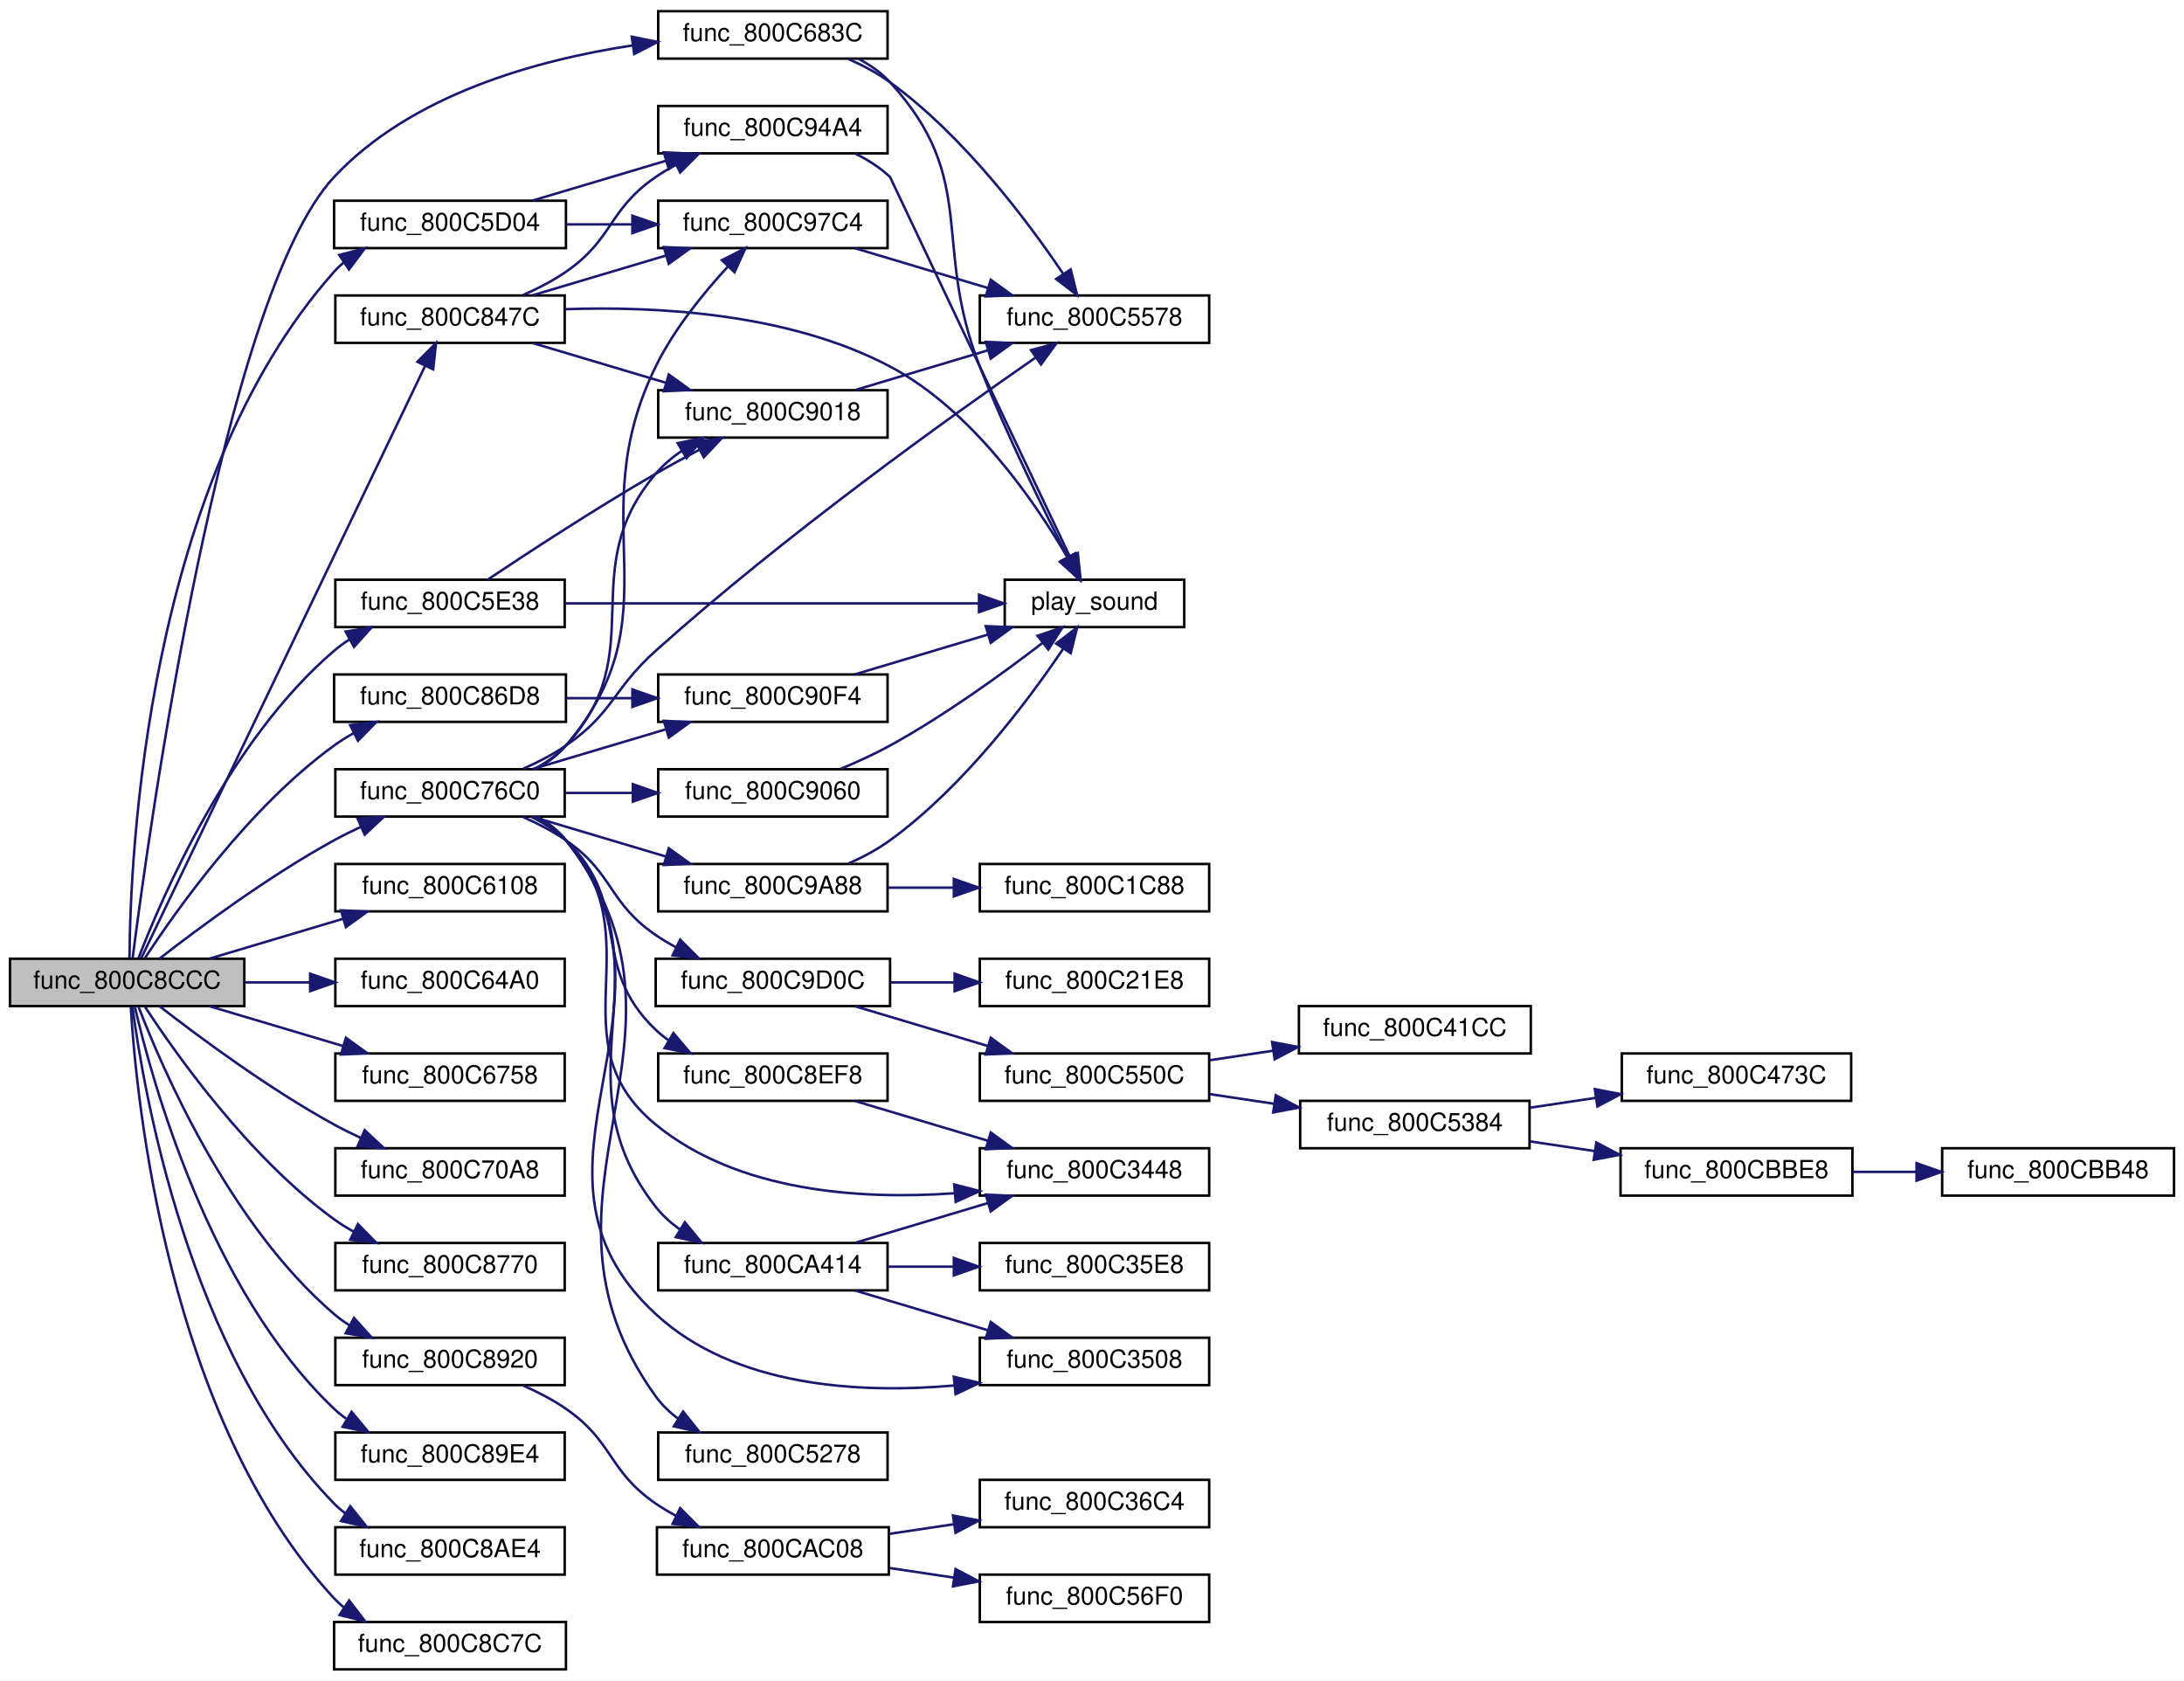
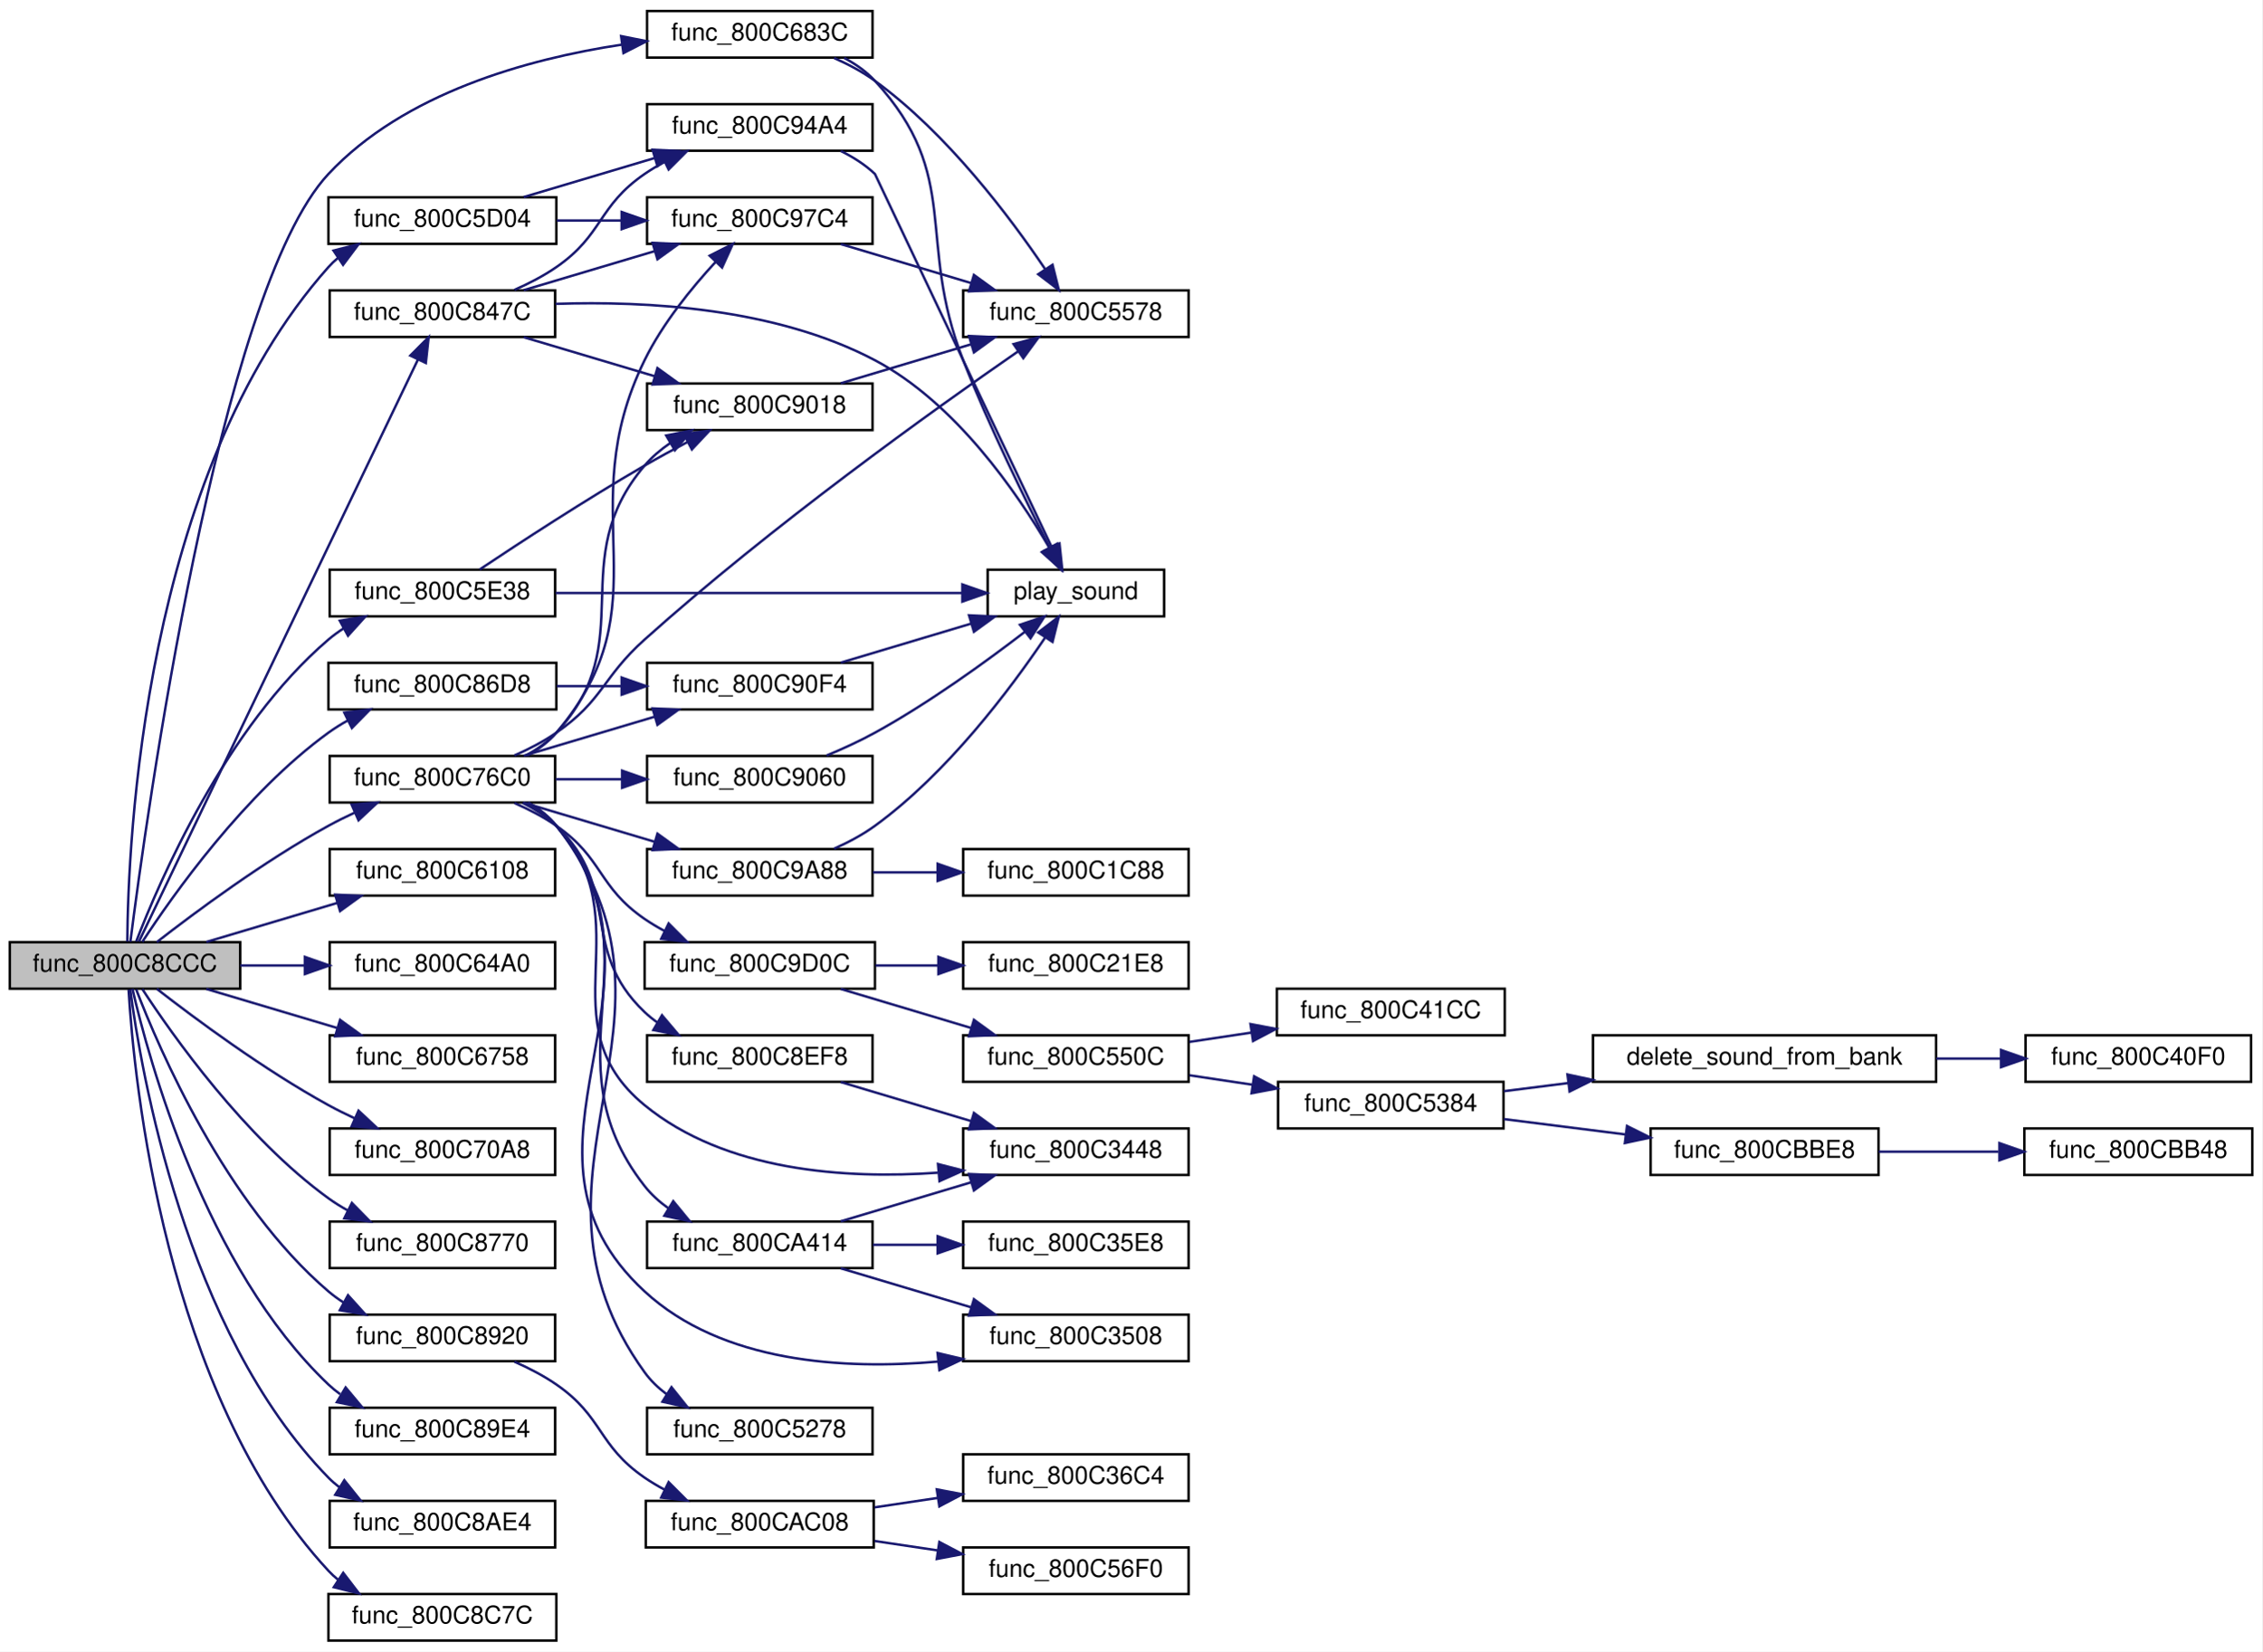
- <svg xmlns="http://www.w3.org/2000/svg" xmlns:xlink="http://www.w3.org/1999/xlink" width="876pt" height="674pt" viewBox="0.00 0.00 876.00 674.00">
+ <svg xmlns="http://www.w3.org/2000/svg" xmlns:xlink="http://www.w3.org/1999/xlink" width="923pt" height="674pt" viewBox="0.00 0.00 923.00 674.00">
  <g id="graph0" class="graph" transform="scale(1 1) rotate(0) translate(4 670)">
-     <polygon fill="white" stroke="transparent" points="-4,4 -4,-670 872,-670 872,4 -4,4" />
+     <polygon fill="white" stroke="transparent" points="-4,4 -4,-670 919,-670 919,4 -4,4" />
    <g id="node1" class="node">
      <g id="a_node1">
        <a xlink:title=" ">
          <polygon fill="#bfbfbf" stroke="black" points="0,-266.5 0,-285.5 94,-285.5 94,-266.5 0,-266.5" />
          <text text-anchor="middle" x="47" y="-273.5" font-family="Helvetica,sans-Serif" font-size="10.00">func_800C8CCC</text>
        </a>
      </g>
    </g>
    <g id="node2" class="node">
      <g id="a_node2">
        <a xlink:href="external_8c.html#a9d558c81c8735c602351fbcdb517f632" target="_top" xlink:title=" ">
          <polygon fill="white" stroke="black" points="130,-570.5 130,-589.5 223,-589.5 223,-570.5 130,-570.5" />
          <text text-anchor="middle" x="176.5" y="-577.5" font-family="Helvetica,sans-Serif" font-size="10.00">func_800C5D04</text>
        </a>
      </g>
    </g>
    <g id="edge1" class="edge">
      <path fill="none" stroke="midnightblue" d="M47.94,-285.76C48.19,-325.37 54.32,-476.04 130,-561 131.17,-562.32 132.45,-563.55 133.82,-564.69" />
      <polygon fill="midnightblue" stroke="midnightblue" points="132.08,-567.74 142.33,-570.39 135.97,-561.92 132.08,-567.74" />
    </g>
    <g id="node7" class="node">
      <g id="a_node7">
        <a xlink:href="external_8c.html#a6adc8dfd43ac90ecb9cbe18c1e56d762" target="_top" xlink:title=" ">
          <polygon fill="white" stroke="black" points="130.5,-418.5 130.5,-437.5 222.5,-437.5 222.5,-418.5 130.5,-418.5" />
          <text text-anchor="middle" x="176.5" y="-425.5" font-family="Helvetica,sans-Serif" font-size="10.00">func_800C5E38</text>
        </a>
      </g>
    </g>
    <g id="edge6" class="edge">
      <path fill="none" stroke="midnightblue" d="M51.57,-285.78C60.84,-309.94 87.92,-373.06 130,-409 131.94,-410.65 134.04,-412.18 136.24,-413.59" />
      <polygon fill="midnightblue" stroke="midnightblue" points="134.63,-416.7 145.09,-418.43 137.99,-410.56 134.63,-416.7" />
    </g>
    <g id="node9" class="node">
      <g id="a_node9">
        <a xlink:href="external_8c.html#a31297f06b362966d9b312581905a2b64" target="_top" xlink:title=" ">
          <polygon fill="white" stroke="black" points="130.5,-304.5 130.5,-323.5 222.5,-323.5 222.5,-304.5 130.5,-304.5" />
          <text text-anchor="middle" x="176.5" y="-311.5" font-family="Helvetica,sans-Serif" font-size="10.00">func_800C6108</text>
        </a>
      </g>
    </g>
    <g id="edge10" class="edge">
      <path fill="none" stroke="midnightblue" d="M80.17,-285.59C96.33,-290.4 116.11,-296.3 133.45,-301.47" />
      <polygon fill="midnightblue" stroke="midnightblue" points="132.75,-304.91 143.34,-304.41 134.75,-298.2 132.75,-304.91" />
    </g>
    <g id="node10" class="node">
      <g id="a_node10">
        <a xlink:href="external_8c.html#a69fe748eb986c2cb0a76d5274f83c444" target="_top" xlink:title=" ">
          <polygon fill="white" stroke="black" points="130.5,-266.5 130.5,-285.5 222.5,-285.5 222.5,-266.5 130.5,-266.5" />
          <text text-anchor="middle" x="176.5" y="-273.5" font-family="Helvetica,sans-Serif" font-size="10.00">func_800C64A0</text>
        </a>
      </g>
    </g>
    <g id="edge11" class="edge">
      <path fill="none" stroke="midnightblue" d="M94.03,-276C102.54,-276 111.51,-276 120.26,-276" />
      <polygon fill="midnightblue" stroke="midnightblue" points="120.39,-279.5 130.39,-276 120.39,-272.5 120.39,-279.5" />
    </g>
    <g id="node11" class="node">
      <g id="a_node11">
        <a xlink:href="external_8c.html#ad725e9188d70ac317d3ac1bb144c44ee" target="_top" xlink:title=" ">
          <polygon fill="white" stroke="black" points="130.5,-228.5 130.5,-247.5 222.5,-247.5 222.5,-228.5 130.5,-228.5" />
          <text text-anchor="middle" x="176.5" y="-235.5" font-family="Helvetica,sans-Serif" font-size="10.00">func_800C6758</text>
        </a>
      </g>
    </g>
    <g id="edge12" class="edge">
      <path fill="none" stroke="midnightblue" d="M80.17,-266.41C96.33,-261.6 116.11,-255.7 133.45,-250.53" />
      <polygon fill="midnightblue" stroke="midnightblue" points="134.75,-253.8 143.34,-247.59 132.75,-247.09 134.75,-253.8" />
    </g>
    <g id="node12" class="node">
      <g id="a_node12">
        <a xlink:href="external_8c.html#a63fe3fd2f0454174750809901df11b21" target="_top" xlink:title=" ">
          <polygon fill="white" stroke="black" points="260,-646.5 260,-665.5 352,-665.5 352,-646.5 260,-646.5" />
          <text text-anchor="middle" x="306" y="-653.5" font-family="Helvetica,sans-Serif" font-size="10.00">func_800C683C</text>
        </a>
      </g>
    </g>
    <g id="edge13" class="edge">
      <path fill="none" stroke="midnightblue" d="M49.19,-285.65C55.36,-334.17 85.13,-551.05 130,-599 160.87,-631.98 211.01,-645.92 249.72,-651.79" />
      <polygon fill="midnightblue" stroke="midnightblue" points="249.42,-655.28 259.81,-653.18 250.38,-648.34 249.42,-655.28" />
    </g>
    <g id="node13" class="node">
      <g id="a_node13">
        <a xlink:href="external_8c.html#a000a4603b3b6cc5966f7b1f13fb35854" target="_top" xlink:title=" ">
          <polygon fill="white" stroke="black" points="130.5,-190.5 130.5,-209.5 222.5,-209.5 222.5,-190.5 130.5,-190.5" />
          <text text-anchor="middle" x="176.5" y="-197.5" font-family="Helvetica,sans-Serif" font-size="10.00">func_800C70A8</text>
        </a>
      </g>
    </g>
    <g id="edge16" class="edge">
      <path fill="none" stroke="midnightblue" d="M59.98,-266.46C75.5,-254.38 103.7,-233.42 130,-219 133.45,-217.11 137.12,-215.29 140.83,-213.57" />
      <polygon fill="midnightblue" stroke="midnightblue" points="142.28,-216.75 150.02,-209.52 139.46,-210.35 142.28,-216.75" />
    </g>
    <g id="node14" class="node">
      <g id="a_node14">
        <a xlink:href="external_8c.html#a9bc9f57fb83f73d37b56721df044d722" target="_top" xlink:title=" ">
          <polygon fill="white" stroke="black" points="130.5,-342.5 130.5,-361.5 222.5,-361.5 222.5,-342.5 130.5,-342.5" />
          <text text-anchor="middle" x="176.5" y="-349.5" font-family="Helvetica,sans-Serif" font-size="10.00">func_800C76C0</text>
        </a>
      </g>
    </g>
    <g id="edge17" class="edge">
      <path fill="none" stroke="midnightblue" d="M59.98,-285.54C75.5,-297.62 103.7,-318.58 130,-333 133.45,-334.89 137.12,-336.71 140.83,-338.43" />
      <polygon fill="midnightblue" stroke="midnightblue" points="139.46,-341.65 150.02,-342.48 142.28,-335.25 139.46,-341.65" />
    </g>
-     <g id="node33" class="node">
-       <g id="a_node33">
+     <g id="node34" class="node">
+       <g id="a_node34">
        <a xlink:href="external_8c.html#ab95692e47151e93fb7d149534da6a180" target="_top" xlink:title=" ">
          <polygon fill="white" stroke="black" points="130.5,-532.5 130.5,-551.5 222.5,-551.5 222.5,-532.5 130.5,-532.5" />
          <text text-anchor="middle" x="176.5" y="-539.5" font-family="Helvetica,sans-Serif" font-size="10.00">func_800C847C</text>
        </a>
      </g>
    </g>
-     <g id="edge45" class="edge">
+     <g id="edge46" class="edge">
      <path fill="none" stroke="midnightblue" d="M52.69,-285.78C71.47,-324.97 141.48,-471.03 166.52,-523.27" />
      <polygon fill="midnightblue" stroke="midnightblue" points="163.42,-524.9 170.9,-532.41 169.74,-521.88 163.42,-524.9" />
    </g>
-     <g id="node34" class="node">
-       <g id="a_node34">
+     <g id="node35" class="node">
+       <g id="a_node35">
        <a xlink:href="external_8c.html#abb0ed800427cd6f786525cc2c95d43e4" target="_top" xlink:title=" ">
          <polygon fill="white" stroke="black" points="130,-380.5 130,-399.5 223,-399.5 223,-380.5 130,-380.5" />
          <text text-anchor="middle" x="176.5" y="-387.5" font-family="Helvetica,sans-Serif" font-size="10.00">func_800C86D8</text>
        </a>
      </g>
    </g>
-     <g id="edge50" class="edge">
+     <g id="edge51" class="edge">
      <path fill="none" stroke="midnightblue" d="M54.08,-285.65C66.33,-304.43 95.78,-346.2 130,-371 132.48,-372.8 135.17,-374.47 137.94,-376.01" />
      <polygon fill="midnightblue" stroke="midnightblue" points="136.47,-379.19 146.99,-380.48 139.57,-372.91 136.47,-379.19" />
    </g>
-     <g id="node35" class="node">
-       <g id="a_node35">
+     <g id="node36" class="node">
+       <g id="a_node36">
        <a xlink:href="external_8c.html#a20e5c0f653bc10cd25c8f4396dcdc5f4" target="_top" xlink:title=" ">
          <polygon fill="white" stroke="black" points="130.5,-152.5 130.5,-171.5 222.5,-171.5 222.5,-152.5 130.5,-152.5" />
          <text text-anchor="middle" x="176.5" y="-159.5" font-family="Helvetica,sans-Serif" font-size="10.00">func_800C8770</text>
        </a>
      </g>
    </g>
-     <g id="edge52" class="edge">
+     <g id="edge53" class="edge">
      <path fill="none" stroke="midnightblue" d="M54.08,-266.35C66.33,-247.57 95.78,-205.8 130,-181 132.48,-179.2 135.17,-177.53 137.94,-175.99" />
      <polygon fill="midnightblue" stroke="midnightblue" points="139.57,-179.09 146.99,-171.52 136.47,-172.81 139.57,-179.09" />
    </g>
-     <g id="node36" class="node">
-       <g id="a_node36">
+     <g id="node37" class="node">
+       <g id="a_node37">
        <a xlink:href="external_8c.html#ab244f7b0fefaa03321288d8a1b265452" target="_top" xlink:title=" ">
          <polygon fill="white" stroke="black" points="130.5,-114.5 130.5,-133.5 222.5,-133.5 222.5,-114.5 130.5,-114.5" />
          <text text-anchor="middle" x="176.5" y="-121.5" font-family="Helvetica,sans-Serif" font-size="10.00">func_800C8920</text>
        </a>
      </g>
    </g>
-     <g id="edge53" class="edge">
+     <g id="edge54" class="edge">
      <path fill="none" stroke="midnightblue" d="M51.57,-266.22C60.84,-242.06 87.92,-178.94 130,-143 131.94,-141.35 134.04,-139.82 136.24,-138.41" />
      <polygon fill="midnightblue" stroke="midnightblue" points="137.99,-141.44 145.09,-133.57 134.63,-135.3 137.99,-141.44" />
    </g>
-     <g id="node40" class="node">
-       <g id="a_node40">
+     <g id="node41" class="node">
+       <g id="a_node41">
        <a xlink:href="external_8c.html#ad67be6bb3ba95dd4c4ff544997c05ead" target="_top" xlink:title=" ">
          <polygon fill="white" stroke="black" points="130.5,-76.5 130.5,-95.5 222.5,-95.5 222.5,-76.5 130.5,-76.5" />
          <text text-anchor="middle" x="176.5" y="-83.5" font-family="Helvetica,sans-Serif" font-size="10.00">func_800C89E4</text>
        </a>
      </g>
    </g>
-     <g id="edge57" class="edge">
+     <g id="edge58" class="edge">
      <path fill="none" stroke="midnightblue" d="M50.04,-266.44C56.59,-237.99 79.63,-152.84 130,-105 131.49,-103.59 133.1,-102.27 134.8,-101.04" />
      <polygon fill="midnightblue" stroke="midnightblue" points="137.02,-103.79 143.81,-95.66 133.43,-97.78 137.02,-103.79" />
    </g>
-     <g id="node41" class="node">
-       <g id="a_node41">
+     <g id="node42" class="node">
+       <g id="a_node42">
        <a xlink:href="external_8c.html#a3fa2321c22eac695f7b35b47d9ddb637" target="_top" xlink:title=" ">
          <polygon fill="white" stroke="black" points="130.5,-38.5 130.5,-57.5 222.5,-57.5 222.5,-38.5 130.5,-38.5" />
          <text text-anchor="middle" x="176.5" y="-45.5" font-family="Helvetica,sans-Serif" font-size="10.00">func_800C8AE4</text>
        </a>
      </g>
    </g>
-     <g id="edge58" class="edge">
+     <g id="edge59" class="edge">
      <path fill="none" stroke="midnightblue" d="M49.13,-266.24C53.39,-233.6 71.39,-126.9 130,-67 131.39,-65.58 132.91,-64.26 134.51,-63.03" />
      <polygon fill="midnightblue" stroke="midnightblue" points="136.48,-65.93 143.11,-57.66 132.77,-59.99 136.48,-65.93" />
    </g>
-     <g id="node42" class="node">
-       <g id="a_node42">
+     <g id="node43" class="node">
+       <g id="a_node43">
        <a xlink:href="external_8c.html#aa7befa41f2c27cad1d5d1b53f436b16c" target="_top" xlink:title=" ">
          <polygon fill="white" stroke="black" points="130,-0.5 130,-19.5 223,-19.5 223,-0.5 130,-0.5" />
          <text text-anchor="middle" x="176.5" y="-7.5" font-family="Helvetica,sans-Serif" font-size="10.00">func_800C8C7C</text>
        </a>
      </g>
    </g>
-     <g id="edge59" class="edge">
+     <g id="edge60" class="edge">
      <path fill="none" stroke="midnightblue" d="M48.46,-266.06C50.65,-229.55 63.01,-101.21 130,-29 131.2,-27.71 132.5,-26.5 133.88,-25.37" />
      <polygon fill="midnightblue" stroke="midnightblue" points="136.03,-28.15 142.47,-19.74 132.19,-22.29 136.03,-28.15" />
    </g>
    <g id="node3" class="node">
      <g id="a_node3">
        <a xlink:href="external_8c.html#a547b3517a37546db7708c26855649aec" target="_top" xlink:title=" ">
          <polygon fill="white" stroke="black" points="260,-608.5 260,-627.5 352,-627.5 352,-608.5 260,-608.5" />
          <text text-anchor="middle" x="306" y="-615.5" font-family="Helvetica,sans-Serif" font-size="10.00">func_800C94A4</text>
        </a>
      </g>
    </g>
    <g id="edge2" class="edge">
      <path fill="none" stroke="midnightblue" d="M209.67,-589.59C225.83,-594.4 245.61,-600.3 262.95,-605.47" />
      <polygon fill="midnightblue" stroke="midnightblue" points="262.25,-608.91 272.84,-608.41 264.25,-602.2 262.25,-608.91" />
    </g>
    <g id="node5" class="node">
      <g id="a_node5">
        <a xlink:href="external_8c.html#ae8a5e8ffbb625059aac9be15d4b2d310" target="_top" xlink:title=" ">
          <polygon fill="white" stroke="black" points="260,-570.5 260,-589.5 352,-589.5 352,-570.5 260,-570.5" />
          <text text-anchor="middle" x="306" y="-577.5" font-family="Helvetica,sans-Serif" font-size="10.00">func_800C97C4</text>
        </a>
      </g>
    </g>
    <g id="edge4" class="edge">
      <path fill="none" stroke="midnightblue" d="M223.17,-580C231.7,-580 240.69,-580 249.48,-580" />
      <polygon fill="midnightblue" stroke="midnightblue" points="249.65,-583.5 259.65,-580 249.65,-576.5 249.65,-583.5" />
    </g>
    <g id="node4" class="node">
      <g id="a_node4">
        <a xlink:href="external_8c.html#a62e16f9600e7e9beda2c9d2df10f3561" target="_top" xlink:title=" ">
          <polygon fill="white" stroke="black" points="399,-418.5 399,-437.5 471,-437.5 471,-418.5 399,-418.5" />
          <text text-anchor="middle" x="435" y="-425.5" font-family="Helvetica,sans-Serif" font-size="10.00">play_sound</text>
        </a>
      </g>
    </g>
    <g id="edge3" class="edge">
      <path fill="none" stroke="midnightblue" d="M339.05,-608.4C344.11,-605.9 348.99,-602.81 353,-599 353,-599 404.02,-491.29 425.08,-446.84" />
      <polygon fill="midnightblue" stroke="midnightblue" points="428.3,-448.22 429.41,-437.68 421.97,-445.22 428.3,-448.22" />
    </g>
    <g id="node6" class="node">
      <g id="a_node6">
        <a xlink:href="external_8h.html#a69165d21844ba08a94405ec729d386d4" target="_top" xlink:title=" ">
          <polygon fill="white" stroke="black" points="389,-532.5 389,-551.5 481,-551.5 481,-532.5 389,-532.5" />
          <text text-anchor="middle" x="435" y="-539.5" font-family="Helvetica,sans-Serif" font-size="10.00">func_800C5578</text>
        </a>
      </g>
    </g>
    <g id="edge5" class="edge">
      <path fill="none" stroke="midnightblue" d="M339.05,-570.41C355.14,-565.6 374.84,-559.7 392.12,-554.53" />
      <polygon fill="midnightblue" stroke="midnightblue" points="393.39,-557.81 401.96,-551.59 391.38,-551.1 393.39,-557.81" />
    </g>
    <g id="edge9" class="edge">
      <path fill="none" stroke="midnightblue" d="M222.77,-428C269.43,-428 341.78,-428 388.52,-428" />
      <polygon fill="midnightblue" stroke="midnightblue" points="388.67,-431.5 398.67,-428 388.67,-424.5 388.67,-431.5" />
    </g>
    <g id="node8" class="node">
      <g id="a_node8">
        <a xlink:href="external_8c.html#a77dd28bb660c9e64fef58443fb7a1f0e" target="_top" xlink:title=" ">
          <polygon fill="white" stroke="black" points="260,-494.5 260,-513.5 352,-513.5 352,-494.5 260,-494.5" />
          <text text-anchor="middle" x="306" y="-501.5" font-family="Helvetica,sans-Serif" font-size="10.00">func_800C9018</text>
        </a>
      </g>
    </g>
    <g id="edge7" class="edge">
      <path fill="none" stroke="midnightblue" d="M191.69,-437.59C207.77,-448.33 234.88,-466.05 259,-480 264.63,-483.26 270.74,-486.58 276.62,-489.68" />
      <polygon fill="midnightblue" stroke="midnightblue" points="275.06,-492.82 285.55,-494.33 278.29,-486.61 275.06,-492.82" />
    </g>
    <g id="edge8" class="edge">
      <path fill="none" stroke="midnightblue" d="M339.05,-513.59C355.14,-518.4 374.84,-524.3 392.12,-529.47" />
      <polygon fill="midnightblue" stroke="midnightblue" points="391.38,-532.9 401.96,-532.41 393.39,-526.19 391.38,-532.9" />
    </g>
    <g id="edge15" class="edge">
      <path fill="none" stroke="midnightblue" d="M340.44,-646.36C345.11,-643.89 349.49,-640.82 353,-637 388.92,-597.85 369.58,-572.46 389,-523 399.69,-495.78 414.62,-465.43 424.3,-446.52" />
      <polygon fill="midnightblue" stroke="midnightblue" points="427.47,-448.01 428.96,-437.52 421.25,-444.79 427.47,-448.01" />
    </g>
    <g id="edge14" class="edge">
      <path fill="none" stroke="midnightblue" d="M336.33,-646.33C342.13,-643.76 347.97,-640.66 353,-637 382.5,-615.57 408.21,-581.28 422.37,-560.29" />
      <polygon fill="midnightblue" stroke="midnightblue" points="425.46,-561.95 428.03,-551.67 419.62,-558.1 425.46,-561.95" />
    </g>
    <g id="edge29" class="edge">
      <path fill="none" stroke="midnightblue" d="M211.29,-361.72C215.69,-364.17 219.79,-367.22 223,-371 267.93,-423.92 228.44,-460.66 259,-523 266.31,-537.92 278.15,-552.46 287.98,-563.12" />
      <polygon fill="midnightblue" stroke="midnightblue" points="285.56,-565.66 295,-570.46 290.62,-560.82 285.56,-565.66" />
    </g>
    <g id="edge21" class="edge">
      <path fill="none" stroke="midnightblue" d="M205.89,-361.7C211.78,-364.3 217.79,-367.4 223,-371 242.15,-384.21 241.68,-393.47 259,-409 310.63,-455.31 377.16,-502.91 411.41,-526.62" />
      <polygon fill="midnightblue" stroke="midnightblue" points="409.56,-529.59 419.78,-532.38 413.53,-523.83 409.56,-529.59" />
    </g>
    <g id="edge24" class="edge">
      <path fill="none" stroke="midnightblue" d="M210.54,-361.73C215.16,-364.19 219.51,-367.23 223,-371 257.67,-408.43 225.96,-441.13 259,-480 261.97,-483.49 265.57,-486.54 269.44,-489.19" />
      <polygon fill="midnightblue" stroke="midnightblue" points="267.81,-492.29 278.2,-494.36 271.37,-486.26 267.81,-492.29" />
    </g>
    <g id="node15" class="node">
      <g id="a_node15">
        <a xlink:href="external_8c.html#ac48b7cbfcaa7737f892877ead85e4ba7" target="_top" xlink:title=" ">
          <polygon fill="white" stroke="black" points="389,-190.5 389,-209.5 481,-209.5 481,-190.5 389,-190.5" />
          <text text-anchor="middle" x="435" y="-197.5" font-family="Helvetica,sans-Serif" font-size="10.00">func_800C3448</text>
        </a>
      </g>
    </g>
    <g id="edge18" class="edge">
      <path fill="none" stroke="midnightblue" d="M210.58,-342.31C215.19,-339.85 219.53,-336.79 223,-333 258.85,-293.78 217.9,-252.68 259,-219 291.95,-192 340.9,-188.77 378.66,-191.43" />
      <polygon fill="midnightblue" stroke="midnightblue" points="378.73,-194.95 388.99,-192.32 379.33,-187.97 378.73,-194.95" />
    </g>
    <g id="node16" class="node">
      <g id="a_node16">
-         <a xlink:href="external_8h.html#a56695833729a40a7ef232bacdeb97cfc" target="_top" xlink:title=" ">
+         <a xlink:href="external_8c.html#ab2ecda68e1fb6f957aafd4c5742e2f63" target="_top" xlink:title=" ">
          <polygon fill="white" stroke="black" points="389,-114.5 389,-133.5 481,-133.5 481,-114.5 389,-114.5" />
          <text text-anchor="middle" x="435" y="-121.5" font-family="Helvetica,sans-Serif" font-size="10.00">func_800C3508</text>
        </a>
      </g>
    </g>
    <g id="edge19" class="edge">
      <path fill="none" stroke="midnightblue" d="M211.44,-342.41C215.83,-339.94 219.87,-336.86 223,-333 277.13,-266.24 195.87,-201.32 259,-143 290.63,-113.78 340.46,-110.97 378.87,-114.35" />
      <polygon fill="midnightblue" stroke="midnightblue" points="378.56,-117.84 388.87,-115.39 379.29,-110.87 378.56,-117.84" />
    </g>
    <g id="node17" class="node">
      <g id="a_node17">
        <a xlink:href="external_8h.html#a09fc6a333d76935fe28b25086061cc98" target="_top" xlink:title=" ">
          <polygon fill="white" stroke="black" points="260,-76.5 260,-95.5 352,-95.5 352,-76.5 260,-76.5" />
          <text text-anchor="middle" x="306" y="-83.5" font-family="Helvetica,sans-Serif" font-size="10.00">func_800C5278</text>
        </a>
      </g>
    </g>
    <g id="edge20" class="edge">
      <path fill="none" stroke="midnightblue" d="M211.54,-342.48C215.91,-340.01 219.93,-336.9 223,-333 285.16,-254.16 200.26,-191.42 259,-110 261.49,-106.55 264.63,-103.55 268.09,-100.96" />
      <polygon fill="midnightblue" stroke="midnightblue" points="269.98,-103.91 276.6,-95.63 266.27,-97.97 269.98,-103.91" />
    </g>
    <g id="node18" class="node">
      <g id="a_node18">
        <a xlink:href="external_8c.html#abe95a0078365cac07b3648b4a92dca8e" target="_top" xlink:title=" ">
          <polygon fill="white" stroke="black" points="260,-228.5 260,-247.5 352,-247.5 352,-228.5 260,-228.5" />
          <text text-anchor="middle" x="306" y="-235.5" font-family="Helvetica,sans-Serif" font-size="10.00">func_800C8EF8</text>
        </a>
      </g>
    </g>
    <g id="edge22" class="edge">
      <path fill="none" stroke="midnightblue" d="M209.2,-342.35C214.21,-339.86 219.04,-336.78 223,-333 250.04,-307.2 231.91,-282.75 259,-257 260.63,-255.45 262.4,-254.02 264.27,-252.7" />
      <polygon fill="midnightblue" stroke="midnightblue" points="266.1,-255.69 272.95,-247.6 262.56,-249.65 266.1,-255.69" />
    </g>
    <g id="node19" class="node">
      <g id="a_node19">
        <a xlink:href="external_8c.html#a517352d45a01341217ab2c073b3b223f" target="_top" xlink:title=" ">
          <polygon fill="white" stroke="black" points="260,-342.5 260,-361.5 352,-361.5 352,-342.5 260,-342.5" />
          <text text-anchor="middle" x="306" y="-349.5" font-family="Helvetica,sans-Serif" font-size="10.00">func_800C9060</text>
        </a>
      </g>
    </g>
    <g id="edge25" class="edge">
      <path fill="none" stroke="midnightblue" d="M222.81,-352C231.55,-352 240.79,-352 249.8,-352" />
      <polygon fill="midnightblue" stroke="midnightblue" points="249.84,-355.5 259.84,-352 249.84,-348.5 249.84,-355.5" />
    </g>
    <g id="node20" class="node">
      <g id="a_node20">
        <a xlink:href="external_8c.html#a1a1bdc0f5d3b6fd4a86b9d62e93a076e" target="_top" xlink:title=" ">
          <polygon fill="white" stroke="black" points="260,-380.5 260,-399.5 352,-399.5 352,-380.5 260,-380.5" />
          <text text-anchor="middle" x="306" y="-387.5" font-family="Helvetica,sans-Serif" font-size="10.00">func_800C90F4</text>
        </a>
      </g>
    </g>
    <g id="edge27" class="edge">
      <path fill="none" stroke="midnightblue" d="M209.67,-361.59C225.83,-366.4 245.61,-372.3 262.95,-377.47" />
      <polygon fill="midnightblue" stroke="midnightblue" points="262.25,-380.91 272.84,-380.41 264.25,-374.2 262.25,-380.91" />
    </g>
    <g id="node21" class="node">
      <g id="a_node21">
        <a xlink:href="external_8c.html#af11a3f15b321772485efd466049680e1" target="_top" xlink:title=" ">
          <polygon fill="white" stroke="black" points="260,-304.5 260,-323.5 352,-323.5 352,-304.5 260,-304.5" />
          <text text-anchor="middle" x="306" y="-311.5" font-family="Helvetica,sans-Serif" font-size="10.00">func_800C9A88</text>
        </a>
      </g>
    </g>
    <g id="edge30" class="edge">
      <path fill="none" stroke="midnightblue" d="M209.67,-342.41C225.83,-337.6 245.61,-331.7 262.95,-326.53" />
      <polygon fill="midnightblue" stroke="midnightblue" points="264.25,-329.8 272.84,-323.59 262.25,-323.09 264.25,-329.8" />
    </g>
    <g id="node23" class="node">
      <g id="a_node23">
        <a xlink:href="external_8c.html#a1041b412a7bdcec3c697ed68bec652d6" target="_top" xlink:title=" ">
          <polygon fill="white" stroke="black" points="259,-266.5 259,-285.5 353,-285.5 353,-266.5 259,-266.5" />
          <text text-anchor="middle" x="306" y="-273.5" font-family="Helvetica,sans-Serif" font-size="10.00">func_800C9D0C</text>
        </a>
      </g>
    </g>
    <g id="edge33" class="edge">
      <path fill="none" stroke="midnightblue" d="M205.89,-342.3C211.78,-339.7 217.79,-336.6 223,-333 242.15,-319.79 239.83,-308.18 259,-295 261.55,-293.25 264.29,-291.61 267.12,-290.1" />
      <polygon fill="midnightblue" stroke="midnightblue" points="268.81,-293.16 276.3,-285.66 265.77,-286.86 268.81,-293.16" />
    </g>
-     <g id="node31" class="node">
-       <g id="a_node31">
+     <g id="node32" class="node">
+       <g id="a_node32">
        <a xlink:href="external_8c.html#ad28e21da8a996f75d6ebca012e526e47" target="_top" xlink:title=" ">
          <polygon fill="white" stroke="black" points="260,-152.5 260,-171.5 352,-171.5 352,-152.5 260,-152.5" />
          <text text-anchor="middle" x="306" y="-159.5" font-family="Helvetica,sans-Serif" font-size="10.00">func_800CA414</text>
        </a>
      </g>
    </g>
-     <g id="edge41" class="edge">
+     <g id="edge42" class="edge">
      <path fill="none" stroke="midnightblue" d="M211.26,-342.25C215.67,-339.81 219.77,-336.77 223,-333 266.73,-281.89 217.49,-238.93 259,-186 261.69,-182.57 265,-179.58 268.61,-176.99" />
      <polygon fill="midnightblue" stroke="midnightblue" points="270.69,-179.82 277.41,-171.63 267.05,-173.84 270.69,-179.82" />
    </g>
    <g id="edge23" class="edge">
      <path fill="none" stroke="midnightblue" d="M339.05,-228.41C355.14,-223.6 374.84,-217.7 392.12,-212.53" />
      <polygon fill="midnightblue" stroke="midnightblue" points="393.39,-215.81 401.96,-209.59 391.38,-209.1 393.39,-215.81" />
    </g>
    <g id="edge26" class="edge">
      <path fill="none" stroke="midnightblue" d="M333.26,-361.67C339.84,-364.41 346.79,-367.59 353,-371 375,-383.09 398.24,-399.92 414.16,-412.16" />
      <polygon fill="midnightblue" stroke="midnightblue" points="412.16,-415.04 422.2,-418.43 416.47,-409.52 412.16,-415.04" />
    </g>
    <g id="edge28" class="edge">
      <path fill="none" stroke="midnightblue" d="M339.05,-399.59C355.14,-404.4 374.84,-410.3 392.12,-415.47" />
      <polygon fill="midnightblue" stroke="midnightblue" points="391.38,-418.9 401.96,-418.41 393.39,-412.19 391.38,-418.9" />
    </g>
    <g id="edge32" class="edge">
      <path fill="none" stroke="midnightblue" d="M336.33,-323.67C342.13,-326.24 347.97,-329.34 353,-333 382.5,-354.43 408.21,-388.72 422.37,-409.71" />
      <polygon fill="midnightblue" stroke="midnightblue" points="419.62,-411.9 428.03,-418.33 425.46,-408.05 419.62,-411.9" />
    </g>
    <g id="node22" class="node">
      <g id="a_node22">
        <a xlink:href="external_8h.html#ae064a1a7293d05787ee9c3e311b70b46" target="_top" xlink:title=" ">
          <polygon fill="white" stroke="black" points="389,-304.5 389,-323.5 481,-323.5 481,-304.5 389,-304.5" />
          <text text-anchor="middle" x="435" y="-311.5" font-family="Helvetica,sans-Serif" font-size="10.00">func_800C1C88</text>
        </a>
      </g>
    </g>
    <g id="edge31" class="edge">
      <path fill="none" stroke="midnightblue" d="M352.13,-314C360.64,-314 369.63,-314 378.41,-314" />
      <polygon fill="midnightblue" stroke="midnightblue" points="378.58,-317.5 388.58,-314 378.58,-310.5 378.58,-317.5" />
    </g>
    <g id="node24" class="node">
      <g id="a_node24">
        <a xlink:href="external_8c.html#ad82a0575bb5b71ccfaf0d187f378f0b3" target="_top" xlink:title=" ">
          <polygon fill="white" stroke="black" points="389,-266.5 389,-285.5 481,-285.5 481,-266.5 389,-266.5" />
          <text text-anchor="middle" x="435" y="-273.5" font-family="Helvetica,sans-Serif" font-size="10.00">func_800C21E8</text>
        </a>
      </g>
    </g>
    <g id="edge34" class="edge">
      <path fill="none" stroke="midnightblue" d="M353.21,-276C361.48,-276 370.17,-276 378.67,-276" />
      <polygon fill="midnightblue" stroke="midnightblue" points="378.89,-279.5 388.89,-276 378.89,-272.5 378.89,-279.5" />
    </g>
    <g id="node25" class="node">
      <g id="a_node25">
        <a xlink:href="external_8c.html#a6c8910e678200982fc4405b4cb70adfc" target="_top" xlink:title=" ">
          <polygon fill="white" stroke="black" points="389,-228.5 389,-247.5 481,-247.5 481,-228.5 389,-228.5" />
          <text text-anchor="middle" x="435" y="-235.5" font-family="Helvetica,sans-Serif" font-size="10.00">func_800C550C</text>
        </a>
      </g>
    </g>
    <g id="edge35" class="edge">
      <path fill="none" stroke="midnightblue" d="M339.05,-266.41C355.14,-261.6 374.84,-255.7 392.12,-250.53" />
      <polygon fill="midnightblue" stroke="midnightblue" points="393.39,-253.81 401.96,-247.59 391.38,-247.1 393.39,-253.81" />
    </g>
    <g id="node26" class="node">
      <g id="a_node26">
        <a xlink:href="external_8c.html#a89fbe50f71af350e22c014f9c66994e3" target="_top" xlink:title=" ">
          <polygon fill="white" stroke="black" points="517,-247.5 517,-266.5 610,-266.5 610,-247.5 517,-247.5" />
          <text text-anchor="middle" x="563.5" y="-254.5" font-family="Helvetica,sans-Serif" font-size="10.00">func_800C41CC</text>
        </a>
      </g>
    </g>
    <g id="edge36" class="edge">
      <path fill="none" stroke="midnightblue" d="M481.31,-244.81C489.48,-246.03 498.08,-247.32 506.5,-248.59" />
      <polygon fill="midnightblue" stroke="midnightblue" points="506.24,-252.09 516.65,-250.11 507.28,-245.17 506.24,-252.09" />
    </g>
    <g id="node27" class="node">
      <g id="a_node27">
        <a xlink:href="external_8c.html#a43eae4bdcb9a3b75e4b5b34e8f72a88b" target="_top" xlink:title=" ">
          <polygon fill="white" stroke="black" points="517.5,-209.5 517.5,-228.5 609.5,-228.5 609.5,-209.5 517.5,-209.5" />
          <text text-anchor="middle" x="563.5" y="-216.5" font-family="Helvetica,sans-Serif" font-size="10.00">func_800C5384</text>
        </a>
      </g>
    </g>
    <g id="edge37" class="edge">
      <path fill="none" stroke="midnightblue" d="M481.31,-231.19C489.67,-229.94 498.48,-228.62 507.1,-227.32" />
      <polygon fill="midnightblue" stroke="midnightblue" points="507.71,-230.77 517.08,-225.82 506.67,-223.85 507.71,-230.77" />
    </g>
    <g id="node28" class="node">
      <g id="a_node28">
-         <a xlink:href="external_8h.html#afec1c517fc6271b59e998fb21b47eba7" target="_top" xlink:title=" ">
-           <polygon fill="white" stroke="black" points="646.5,-228.5 646.5,-247.5 738.5,-247.5 738.5,-228.5 646.5,-228.5" />
-           <text text-anchor="middle" x="692.5" y="-235.5" font-family="Helvetica,sans-Serif" font-size="10.00">func_800C473C</text>
+         <a xlink:href="external_8c.html#ac0fb767de7e14a03f1bcfa53f0abd23b" target="_top" xlink:title=" ">
+           <polygon fill="white" stroke="black" points="646,-228.5 646,-247.5 786,-247.5 786,-228.5 646,-228.5" />
+           <text text-anchor="middle" x="716" y="-235.5" font-family="Helvetica,sans-Serif" font-size="10.00">delete_sound_from_bank</text>
        </a>
      </g>
    </g>
    <g id="edge38" class="edge">
-       <path fill="none" stroke="midnightblue" d="M609.63,-225.75C618.14,-227.02 627.13,-228.37 635.91,-229.68" />
-       <polygon fill="midnightblue" stroke="midnightblue" points="635.68,-233.19 646.08,-231.21 636.71,-226.26 635.68,-233.19" />
+       <path fill="none" stroke="midnightblue" d="M609.65,-224.7C617.96,-225.75 626.85,-226.87 635.81,-228" />
+       <polygon fill="midnightblue" stroke="midnightblue" points="635.58,-231.5 645.94,-229.28 636.45,-224.56 635.58,-231.5" />
+     </g>
+     <g id="node30" class="node">
+       <g id="a_node30">
+         <a xlink:href="port__eu_8c.html#aa89dfaecca46c6d071f08c1898d1f7c9" target="_top" xlink:title=" ">
+           <polygon fill="white" stroke="black" points="669.5,-190.5 669.5,-209.5 762.5,-209.5 762.5,-190.5 669.5,-190.5" />
+           <text text-anchor="middle" x="716" y="-197.5" font-family="Helvetica,sans-Serif" font-size="10.00">func_800CBBE8</text>
+         </a>
+       </g>
+     </g>
+     <g id="edge40" class="edge">
+       <path fill="none" stroke="midnightblue" d="M609.65,-213.3C625.29,-211.33 642.99,-209.09 659.36,-207.02" />
+       <polygon fill="midnightblue" stroke="midnightblue" points="659.87,-210.49 669.36,-205.76 659,-203.54 659.87,-210.49" />
    </g>
    <g id="node29" class="node">
      <g id="a_node29">
-         <a xlink:href="port__eu_8c.html#aa89dfaecca46c6d071f08c1898d1f7c9" target="_top" xlink:title=" ">
-           <polygon fill="white" stroke="black" points="646,-190.5 646,-209.5 739,-209.5 739,-190.5 646,-190.5" />
-           <text text-anchor="middle" x="692.5" y="-197.5" font-family="Helvetica,sans-Serif" font-size="10.00">func_800CBBE8</text>
+         <a xlink:href="external_8c.html#a358ac55e8ab5262dcae8037334be06d7" target="_top" xlink:title=" ">
+           <polygon fill="white" stroke="black" points="822.5,-228.5 822.5,-247.5 914.5,-247.5 914.5,-228.5 822.5,-228.5" />
+           <text text-anchor="middle" x="868.5" y="-235.5" font-family="Helvetica,sans-Serif" font-size="10.00">func_800C40F0</text>
        </a>
      </g>
    </g>
    <g id="edge39" class="edge">
-       <path fill="none" stroke="midnightblue" d="M609.63,-212.25C618.04,-210.99 626.91,-209.66 635.59,-208.36" />
-       <polygon fill="midnightblue" stroke="midnightblue" points="636.28,-211.8 645.66,-206.86 635.25,-204.88 636.28,-211.8" />
-     </g>
-     <g id="node30" class="node">
-       <g id="a_node30">
+       <path fill="none" stroke="midnightblue" d="M786.08,-238C794.87,-238 803.78,-238 812.31,-238" />
+       <polygon fill="midnightblue" stroke="midnightblue" points="812.5,-241.5 822.5,-238 812.5,-234.5 812.5,-241.5" />
+     </g>
+     <g id="node31" class="node">
+       <g id="a_node31">
        <a xlink:href="port__eu_8c.html#af361a20d2e08f30c53a237ca481ff734" target="_top" xlink:title=" ">
-           <polygon fill="white" stroke="black" points="775,-190.5 775,-209.5 868,-209.5 868,-190.5 775,-190.5" />
-           <text text-anchor="middle" x="821.5" y="-197.5" font-family="Helvetica,sans-Serif" font-size="10.00">func_800CBB48</text>
-         </a>
-       </g>
-     </g>
-     <g id="edge40" class="edge">
-       <path fill="none" stroke="midnightblue" d="M739.35,-200C747.53,-200 756.14,-200 764.57,-200" />
-       <polygon fill="midnightblue" stroke="midnightblue" points="764.72,-203.5 774.72,-200 764.72,-196.5 764.72,-203.5" />
-     </g>
-     <g id="edge42" class="edge">
+           <polygon fill="white" stroke="black" points="822,-190.5 822,-209.5 915,-209.5 915,-190.5 822,-190.5" />
+           <text text-anchor="middle" x="868.5" y="-197.5" font-family="Helvetica,sans-Serif" font-size="10.00">func_800CBB48</text>
+         </a>
+       </g>
+     </g>
+     <g id="edge41" class="edge">
+       <path fill="none" stroke="midnightblue" d="M762.56,-200C777.96,-200 795.34,-200 811.46,-200" />
+       <polygon fill="midnightblue" stroke="midnightblue" points="811.83,-203.5 821.83,-200 811.83,-196.5 811.83,-203.5" />
+     </g>
+     <g id="edge43" class="edge">
      <path fill="none" stroke="midnightblue" d="M339.05,-171.59C355.14,-176.4 374.84,-182.3 392.12,-187.47" />
      <polygon fill="midnightblue" stroke="midnightblue" points="391.38,-190.9 401.96,-190.41 393.39,-184.19 391.38,-190.9" />
    </g>
-     <g id="edge43" class="edge">
+     <g id="edge44" class="edge">
      <path fill="none" stroke="midnightblue" d="M339.05,-152.41C355.14,-147.6 374.84,-141.7 392.12,-136.53" />
      <polygon fill="midnightblue" stroke="midnightblue" points="393.39,-139.81 401.96,-133.59 391.38,-133.1 393.39,-139.81" />
    </g>
-     <g id="node32" class="node">
-       <g id="a_node32">
+     <g id="node33" class="node">
+       <g id="a_node33">
        <a xlink:href="external_8c.html#a54b96854befcdb88c4861cad6b37f338" target="_top" xlink:title=" ">
          <polygon fill="white" stroke="black" points="389,-152.5 389,-171.5 481,-171.5 481,-152.5 389,-152.5" />
          <text text-anchor="middle" x="435" y="-159.5" font-family="Helvetica,sans-Serif" font-size="10.00">func_800C35E8</text>
        </a>
      </g>
    </g>
-     <g id="edge44" class="edge">
+     <g id="edge45" class="edge">
      <path fill="none" stroke="midnightblue" d="M352.13,-162C360.64,-162 369.63,-162 378.41,-162" />
      <polygon fill="midnightblue" stroke="midnightblue" points="378.58,-165.5 388.58,-162 378.58,-158.5 378.58,-165.5" />
    </g>
-     <g id="edge47" class="edge">
+     <g id="edge48" class="edge">
      <path fill="none" stroke="midnightblue" d="M205.89,-551.7C211.78,-554.3 217.79,-557.4 223,-561 242.15,-574.21 239.83,-585.82 259,-599 261.55,-600.75 264.29,-602.39 267.12,-603.9" />
      <polygon fill="midnightblue" stroke="midnightblue" points="265.77,-607.14 276.3,-608.34 268.81,-600.84 265.77,-607.14" />
    </g>
-     <g id="edge49" class="edge">
+     <g id="edge50" class="edge">
      <path fill="none" stroke="midnightblue" d="M222.69,-546C259.8,-547.28 312.63,-544.34 353,-523 385.88,-505.62 411.08,-468.85 424.12,-446.5" />
      <polygon fill="midnightblue" stroke="midnightblue" points="427.25,-448.07 429.09,-437.63 421.15,-444.64 427.25,-448.07" />
    </g>
-     <g id="edge48" class="edge">
+     <g id="edge49" class="edge">
      <path fill="none" stroke="midnightblue" d="M209.67,-551.59C225.83,-556.4 245.61,-562.3 262.95,-567.47" />
      <polygon fill="midnightblue" stroke="midnightblue" points="262.25,-570.91 272.84,-570.41 264.25,-564.2 262.25,-570.91" />
    </g>
-     <g id="edge46" class="edge">
+     <g id="edge47" class="edge">
      <path fill="none" stroke="midnightblue" d="M209.67,-532.41C225.83,-527.6 245.61,-521.7 262.95,-516.53" />
      <polygon fill="midnightblue" stroke="midnightblue" points="264.25,-519.8 272.84,-513.59 262.25,-513.09 264.25,-519.8" />
    </g>
-     <g id="edge51" class="edge">
+     <g id="edge52" class="edge">
      <path fill="none" stroke="midnightblue" d="M223.17,-390C231.7,-390 240.69,-390 249.48,-390" />
      <polygon fill="midnightblue" stroke="midnightblue" points="249.65,-393.5 259.65,-390 249.65,-386.5 249.65,-393.5" />
    </g>
-     <g id="node37" class="node">
-       <g id="a_node37">
+     <g id="node38" class="node">
+       <g id="a_node38">
        <a xlink:href="external_8c.html#acc8bf31951751f8c1884eb37d49f4fbd" target="_top" xlink:title=" ">
          <polygon fill="white" stroke="black" points="259.5,-38.5 259.5,-57.5 352.5,-57.5 352.5,-38.5 259.5,-38.5" />
          <text text-anchor="middle" x="306" y="-45.5" font-family="Helvetica,sans-Serif" font-size="10.00">func_800CAC08</text>
        </a>
      </g>
    </g>
-     <g id="edge54" class="edge">
+     <g id="edge55" class="edge">
      <path fill="none" stroke="midnightblue" d="M205.89,-114.3C211.78,-111.7 217.79,-108.6 223,-105 242.15,-91.79 239.83,-80.18 259,-67 261.55,-65.25 264.29,-63.61 267.12,-62.1" />
      <polygon fill="midnightblue" stroke="midnightblue" points="268.81,-65.16 276.3,-57.66 265.77,-58.86 268.81,-65.16" />
    </g>
-     <g id="node38" class="node">
-       <g id="a_node38">
-         <a xlink:href="external_8h.html#a1a703565eeef4feb50a7d0c346f24b2c" target="_top" xlink:title=" ">
+     <g id="node39" class="node">
+       <g id="a_node39">
+         <a xlink:href="external_8c.html#ad79a8b3dfe27cebca94c2d9e2cc54d2b" target="_top" xlink:title=" ">
          <polygon fill="white" stroke="black" points="389,-57.5 389,-76.5 481,-76.5 481,-57.5 389,-57.5" />
          <text text-anchor="middle" x="435" y="-64.5" font-family="Helvetica,sans-Serif" font-size="10.00">func_800C36C4</text>
        </a>
      </g>
    </g>
-     <g id="edge55" class="edge">
+     <g id="edge56" class="edge">
      <path fill="none" stroke="midnightblue" d="M352.85,-54.86C361.22,-56.11 370.04,-57.43 378.66,-58.72" />
      <polygon fill="midnightblue" stroke="midnightblue" points="378.24,-62.2 388.64,-60.21 379.27,-55.27 378.24,-62.2" />
    </g>
-     <g id="node39" class="node">
-       <g id="a_node39">
+     <g id="node40" class="node">
+       <g id="a_node40">
        <a xlink:href="external_8h.html#acc1414a36f08072ee39c96c56e006757" target="_top" xlink:title=" ">
          <polygon fill="white" stroke="black" points="389,-19.5 389,-38.5 481,-38.5 481,-19.5 389,-19.5" />
          <text text-anchor="middle" x="435" y="-26.5" font-family="Helvetica,sans-Serif" font-size="10.00">func_800C56F0</text>
        </a>
      </g>
    </g>
-     <g id="edge56" class="edge">
+     <g id="edge57" class="edge">
      <path fill="none" stroke="midnightblue" d="M352.85,-41.14C361.22,-39.89 370.04,-38.57 378.66,-37.28" />
      <polygon fill="midnightblue" stroke="midnightblue" points="379.27,-40.73 388.64,-35.79 378.24,-33.8 379.27,-40.73" />
    </g>
  </g>
</svg>
